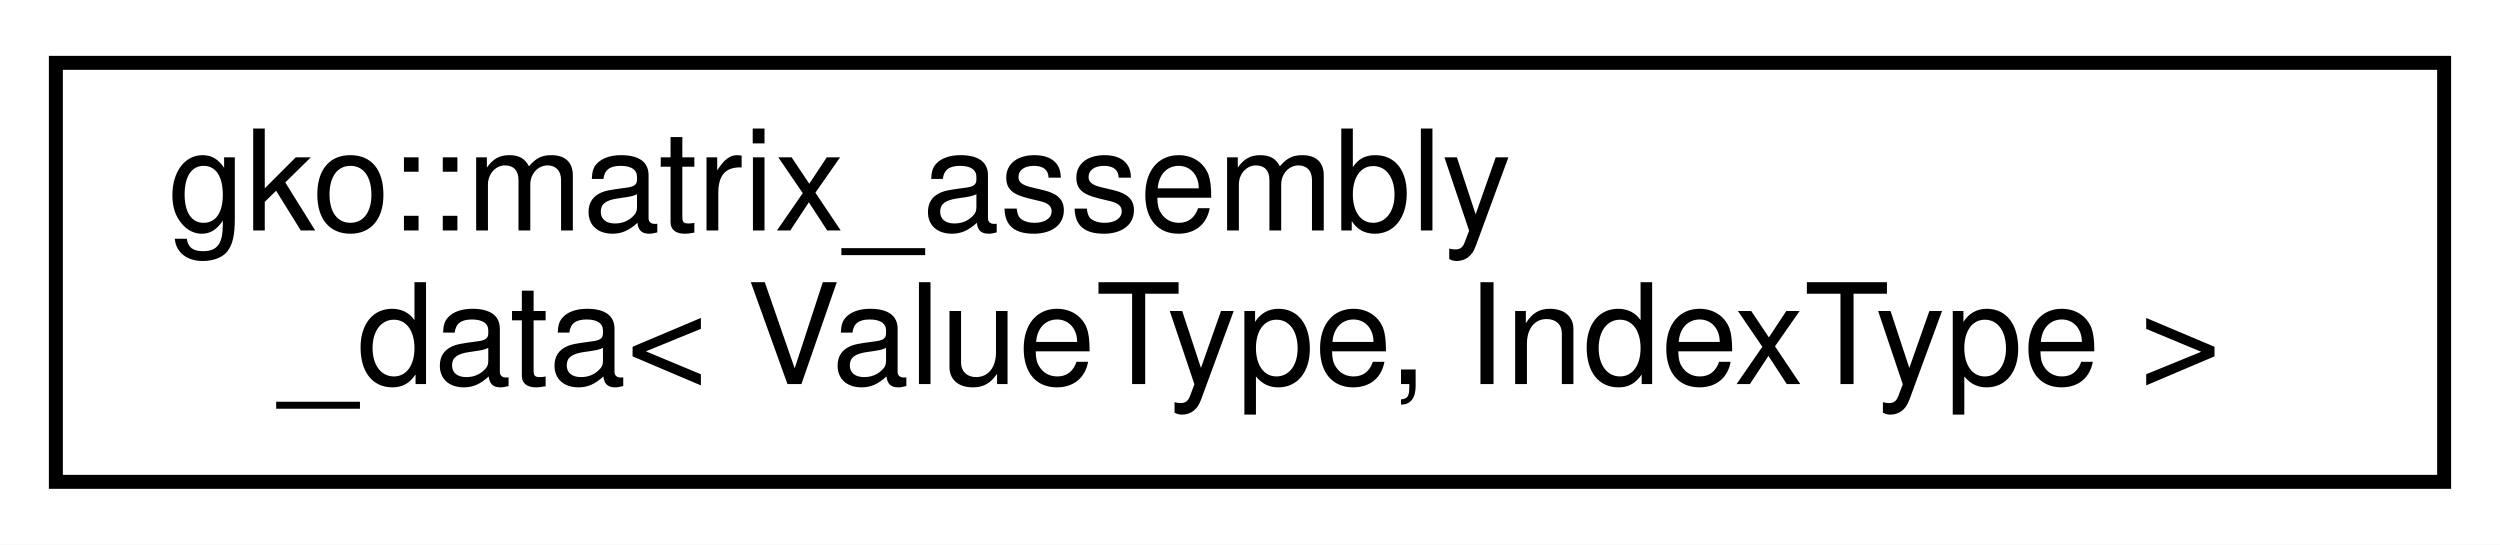
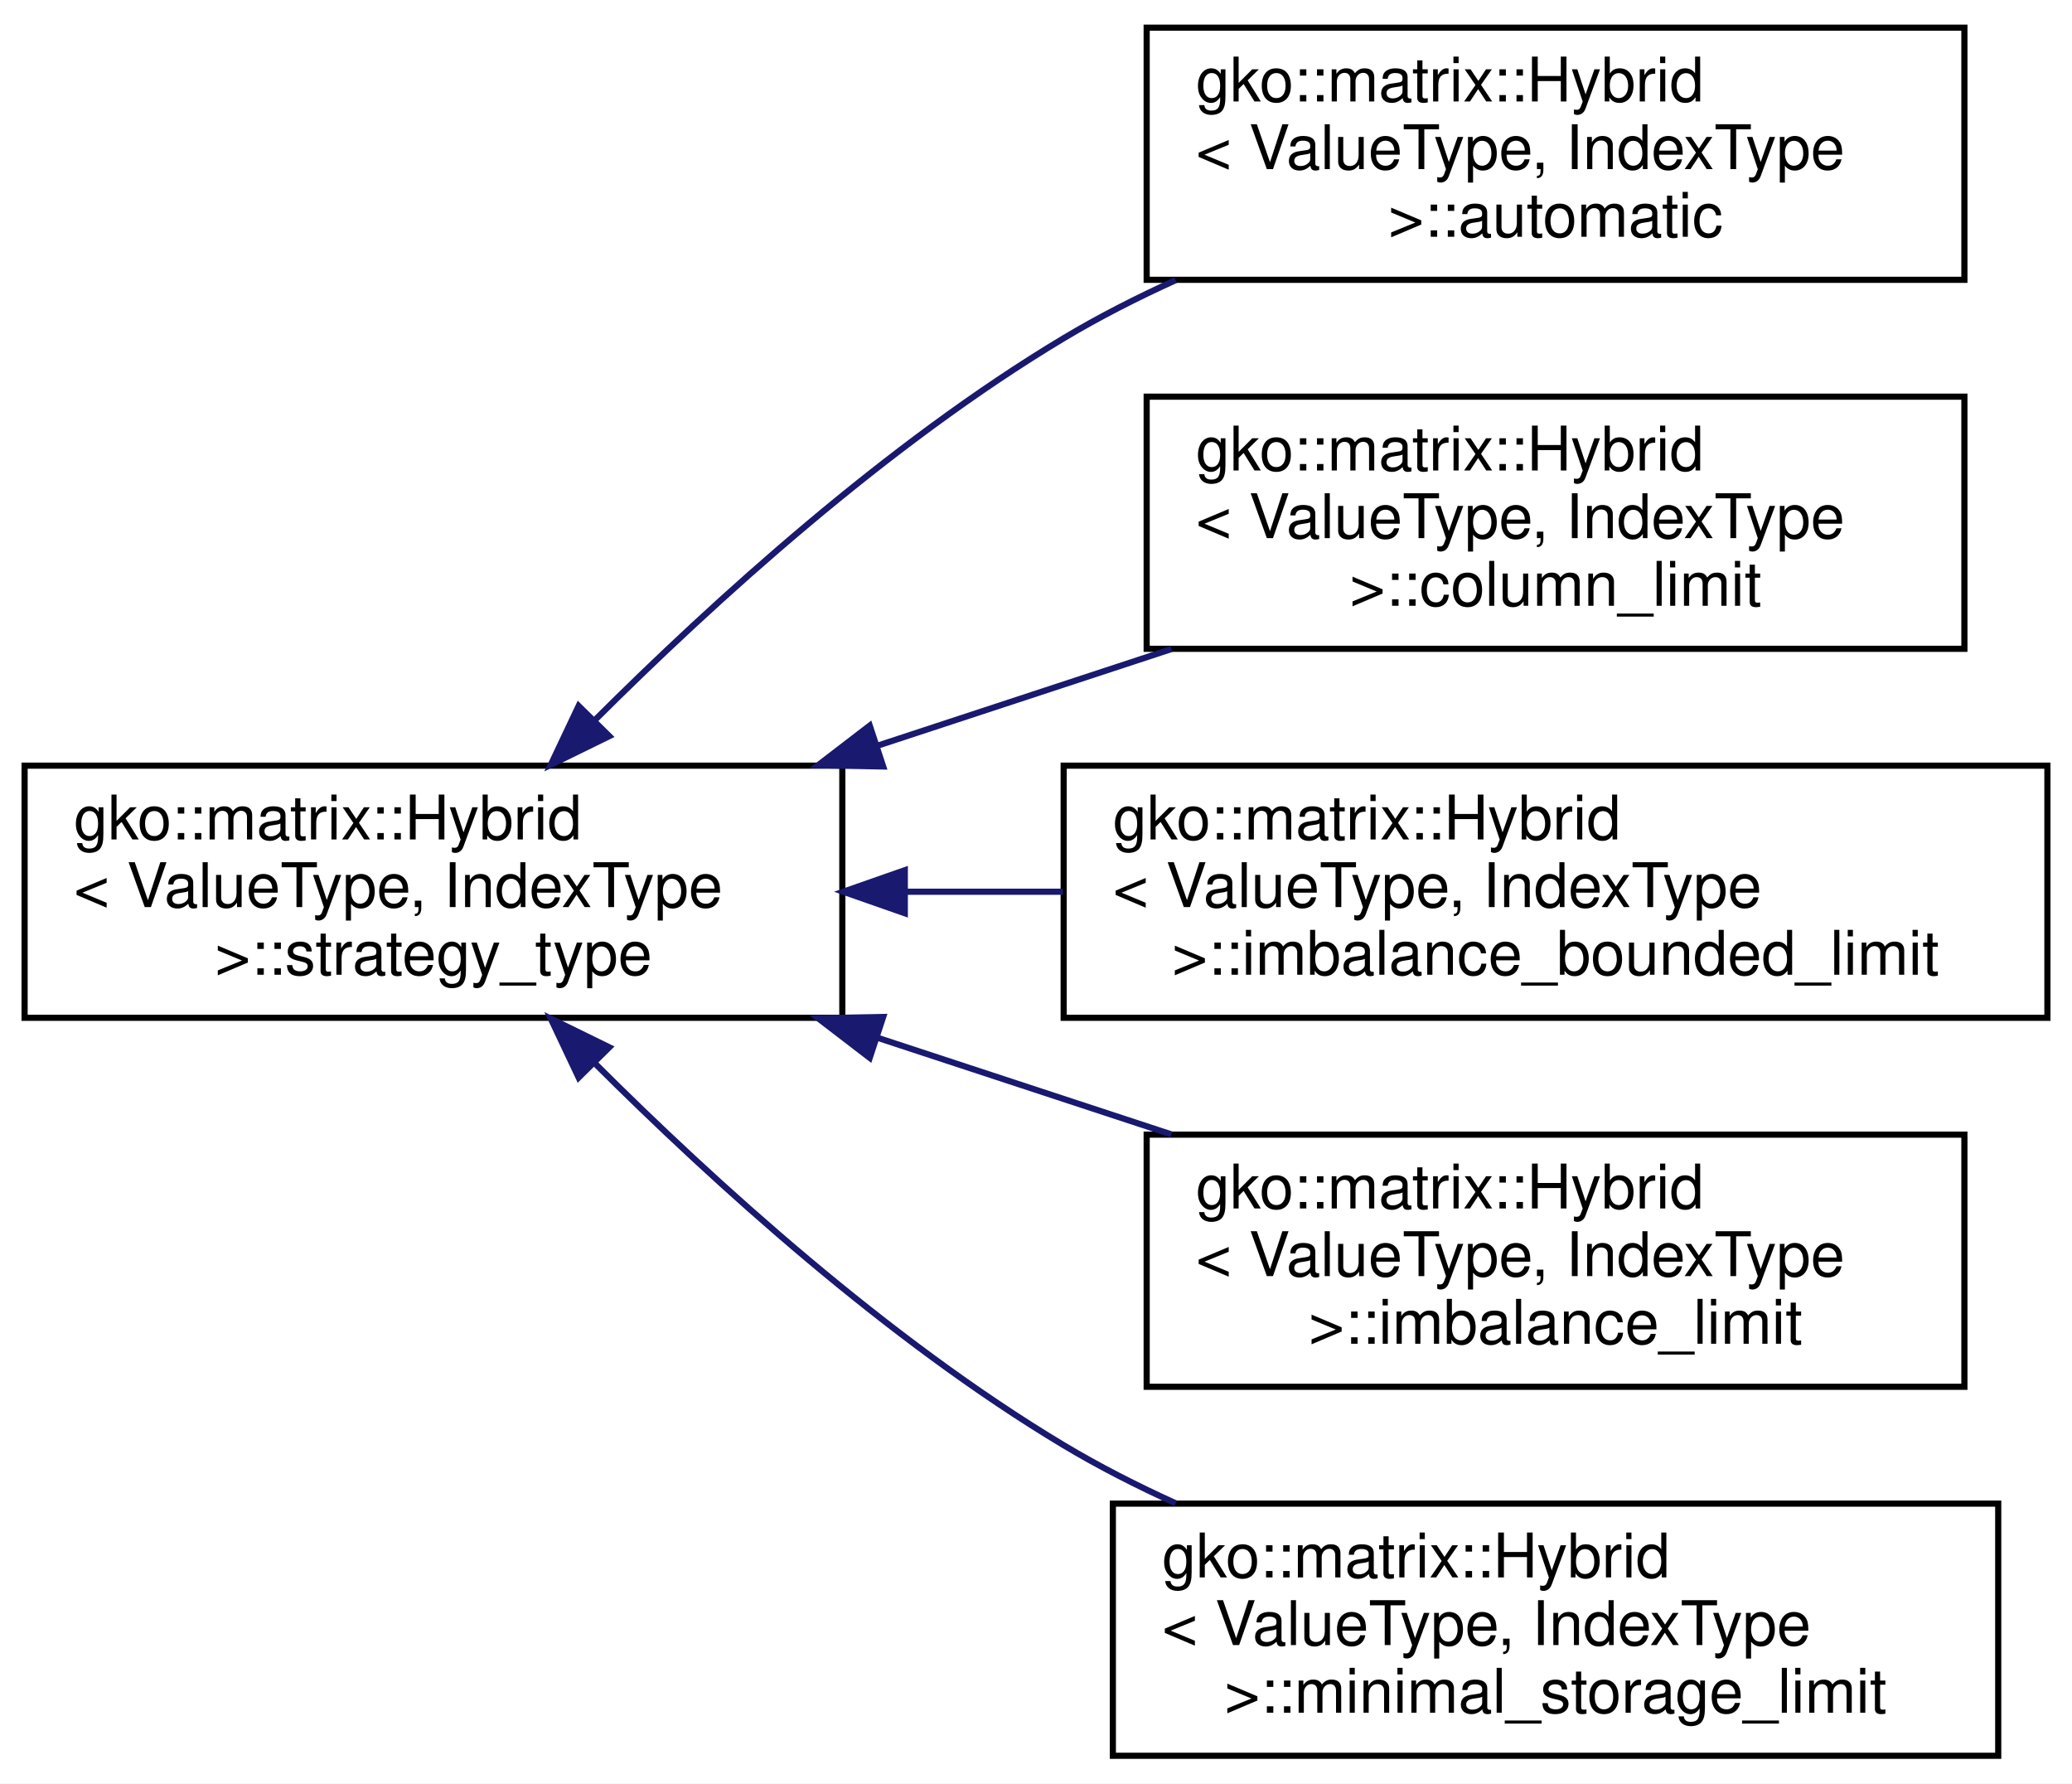
- <svg xmlns="http://www.w3.org/2000/svg" xmlns:xlink="http://www.w3.org/1999/xlink" width="179pt" height="39pt" viewBox="0.00 0.00 179.00 39.00">
-   <g id="graph0" class="graph" transform="scale(1 1) rotate(0) translate(4 35)">
-     <polygon fill="#ffffff" stroke="transparent" points="-4,4 -4,-35 175,-35 175,4 -4,4" />
+ <svg xmlns="http://www.w3.org/2000/svg" xmlns:xlink="http://www.w3.org/1999/xlink" width="337pt" height="290pt" viewBox="0.00 0.00 337.00 290.00">
+   <g id="graph0" class="graph" transform="scale(1 1) rotate(0) translate(4 286)">
+     <polygon fill="#ffffff" stroke="transparent" points="-4,4 -4,-286 333,-286 333,4 -4,4" />
    <g id="node1" class="node">
      <g id="a_node1">
-         <a xlink:href="classgko_1_1matrix__assembly__data.html" target="_top" xlink:title="This structure is used as an intermediate type to assemble a sparse matrix.">
-           <polygon fill="#ffffff" stroke="#000000" points="0,-.5 0,-30.5 171,-30.5 171,-.5 0,-.5" />
-           <text text-anchor="start" x="8" y="-18.5" font-family="Helvetica,sans-Serif" font-size="10.00" fill="#000000">gko::matrix_assembly</text>
-           <text text-anchor="middle" x="85.5" y="-7.5" font-family="Helvetica,sans-Serif" font-size="10.00" fill="#000000">_data&lt; ValueType, IndexType &gt;</text>
+         <a xlink:href="classgko_1_1matrix_1_1Hybrid_1_1strategy__type.html" target="_top" xlink:title="strategy_type is to decide how to set the hybrid config.">
+           <polygon fill="#ffffff" stroke="#000000" points="0,-120.5 0,-161.5 133,-161.5 133,-120.5 0,-120.5" />
+           <text text-anchor="start" x="8" y="-149.5" font-family="Helvetica,sans-Serif" font-size="10.00" fill="#000000">gko::matrix::Hybrid</text>
+           <text text-anchor="start" x="8" y="-138.5" font-family="Helvetica,sans-Serif" font-size="10.00" fill="#000000">&lt; ValueType, IndexType</text>
+           <text text-anchor="middle" x="66.5" y="-127.5" font-family="Helvetica,sans-Serif" font-size="10.00" fill="#000000"> &gt;::strategy_type</text>
        </a>
      </g>
    </g>
+     <g id="node2" class="node">
+       <g id="a_node2">
+         <a xlink:href="classgko_1_1matrix_1_1Hybrid_1_1automatic.html" target="_top" xlink:title="automatic is a strategy_type which decides the number of stored elements per row of the ell part auto...">
+           <polygon fill="#ffffff" stroke="#000000" points="182.5,-240.5 182.5,-281.5 315.5,-281.5 315.5,-240.5 182.5,-240.5" />
+           <text text-anchor="start" x="190.5" y="-269.5" font-family="Helvetica,sans-Serif" font-size="10.00" fill="#000000">gko::matrix::Hybrid</text>
+           <text text-anchor="start" x="190.5" y="-258.5" font-family="Helvetica,sans-Serif" font-size="10.00" fill="#000000">&lt; ValueType, IndexType</text>
+           <text text-anchor="middle" x="249" y="-247.5" font-family="Helvetica,sans-Serif" font-size="10.00" fill="#000000"> &gt;::automatic</text>
+         </a>
+       </g>
+     </g>
+     <g id="edge1" class="edge">
+       <path fill="none" stroke="#191970" d="M92.632,-168.786C112.174,-188.287 140.357,-213.844 169,-231 174.726,-234.43 180.911,-237.581 187.217,-240.445" />
+       <polygon fill="#191970" stroke="#191970" points="95.097,-166.3 85.583,-161.639 90.113,-171.216 95.097,-166.3" />
+     </g>
+     <g id="node3" class="node">
+       <g id="a_node3">
+         <a xlink:href="classgko_1_1matrix_1_1Hybrid_1_1column__limit.html" target="_top" xlink:title="column_limit is a strategy_type which decides the number of stored elements per row of the ell part b...">
+           <polygon fill="#ffffff" stroke="#000000" points="182.5,-180.5 182.5,-221.5 315.5,-221.5 315.5,-180.5 182.5,-180.5" />
+           <text text-anchor="start" x="190.5" y="-209.5" font-family="Helvetica,sans-Serif" font-size="10.00" fill="#000000">gko::matrix::Hybrid</text>
+           <text text-anchor="start" x="190.5" y="-198.5" font-family="Helvetica,sans-Serif" font-size="10.00" fill="#000000">&lt; ValueType, IndexType</text>
+           <text text-anchor="middle" x="249" y="-187.5" font-family="Helvetica,sans-Serif" font-size="10.00" fill="#000000"> &gt;::column_limit</text>
+         </a>
+       </g>
+     </g>
+     <g id="edge2" class="edge">
+       <path fill="none" stroke="#191970" d="M138.766,-164.759C154.563,-169.952 171.154,-175.407 186.531,-180.462" />
+       <polygon fill="#191970" stroke="#191970" points="139.644,-161.363 129.051,-161.565 137.457,-168.013 139.644,-161.363" />
+     </g>
+     <g id="node4" class="node">
+       <g id="a_node4">
+         <a xlink:href="classgko_1_1matrix_1_1Hybrid_1_1imbalance__bounded__limit.html" target="_top" xlink:title="imbalance_bounded_limit is a strategy_type which decides the number of stored elements per row of the...">
+           <polygon fill="#ffffff" stroke="#000000" points="169,-120.5 169,-161.5 329,-161.5 329,-120.5 169,-120.5" />
+           <text text-anchor="start" x="177" y="-149.5" font-family="Helvetica,sans-Serif" font-size="10.00" fill="#000000">gko::matrix::Hybrid</text>
+           <text text-anchor="start" x="177" y="-138.5" font-family="Helvetica,sans-Serif" font-size="10.00" fill="#000000">&lt; ValueType, IndexType</text>
+           <text text-anchor="middle" x="249" y="-127.5" font-family="Helvetica,sans-Serif" font-size="10.00" fill="#000000"> &gt;::imbalance_bounded_limit</text>
+         </a>
+       </g>
+     </g>
+     <g id="edge3" class="edge">
+       <path fill="none" stroke="#191970" d="M143.351,-141C151.79,-141 160.398,-141 168.875,-141" />
+       <polygon fill="#191970" stroke="#191970" points="143.161,-137.5 133.161,-141 143.161,-144.5 143.161,-137.5" />
+     </g>
+     <g id="node5" class="node">
+       <g id="a_node5">
+         <a xlink:href="classgko_1_1matrix_1_1Hybrid_1_1imbalance__limit.html" target="_top" xlink:title="imbalance_limit is a strategy_type which decides the number of stored elements per row of the ell par...">
+           <polygon fill="#ffffff" stroke="#000000" points="182.5,-60.5 182.5,-101.5 315.5,-101.5 315.5,-60.5 182.5,-60.5" />
+           <text text-anchor="start" x="190.5" y="-89.5" font-family="Helvetica,sans-Serif" font-size="10.00" fill="#000000">gko::matrix::Hybrid</text>
+           <text text-anchor="start" x="190.5" y="-78.5" font-family="Helvetica,sans-Serif" font-size="10.00" fill="#000000">&lt; ValueType, IndexType</text>
+           <text text-anchor="middle" x="249" y="-67.5" font-family="Helvetica,sans-Serif" font-size="10.00" fill="#000000"> &gt;::imbalance_limit</text>
+         </a>
+       </g>
+     </g>
+     <g id="edge4" class="edge">
+       <path fill="none" stroke="#191970" d="M138.766,-117.241C154.563,-112.048 171.154,-106.593 186.531,-101.538" />
+       <polygon fill="#191970" stroke="#191970" points="137.457,-113.987 129.051,-120.435 139.644,-120.637 137.457,-113.987" />
+     </g>
+     <g id="node6" class="node">
+       <g id="a_node6">
+         <a xlink:href="classgko_1_1matrix_1_1Hybrid_1_1minimal__storage__limit.html" target="_top" xlink:title="minimal_storage_limit is a strategy_type which decides the number of stored elements per row of the e...">
+           <polygon fill="#ffffff" stroke="#000000" points="177,-.5 177,-41.5 321,-41.5 321,-.5 177,-.5" />
+           <text text-anchor="start" x="185" y="-29.5" font-family="Helvetica,sans-Serif" font-size="10.00" fill="#000000">gko::matrix::Hybrid</text>
+           <text text-anchor="start" x="185" y="-18.5" font-family="Helvetica,sans-Serif" font-size="10.00" fill="#000000">&lt; ValueType, IndexType</text>
+           <text text-anchor="middle" x="249" y="-7.5" font-family="Helvetica,sans-Serif" font-size="10.00" fill="#000000"> &gt;::minimal_storage_limit</text>
+         </a>
+       </g>
+     </g>
+     <g id="edge5" class="edge">
+       <path fill="none" stroke="#191970" d="M92.632,-113.214C112.174,-93.713 140.357,-68.156 169,-51 174.726,-47.57 180.911,-44.419 187.217,-41.555" />
+       <polygon fill="#191970" stroke="#191970" points="90.113,-110.784 85.583,-120.361 95.097,-115.7 90.113,-110.784" />
+     </g>
  </g>
</svg>
